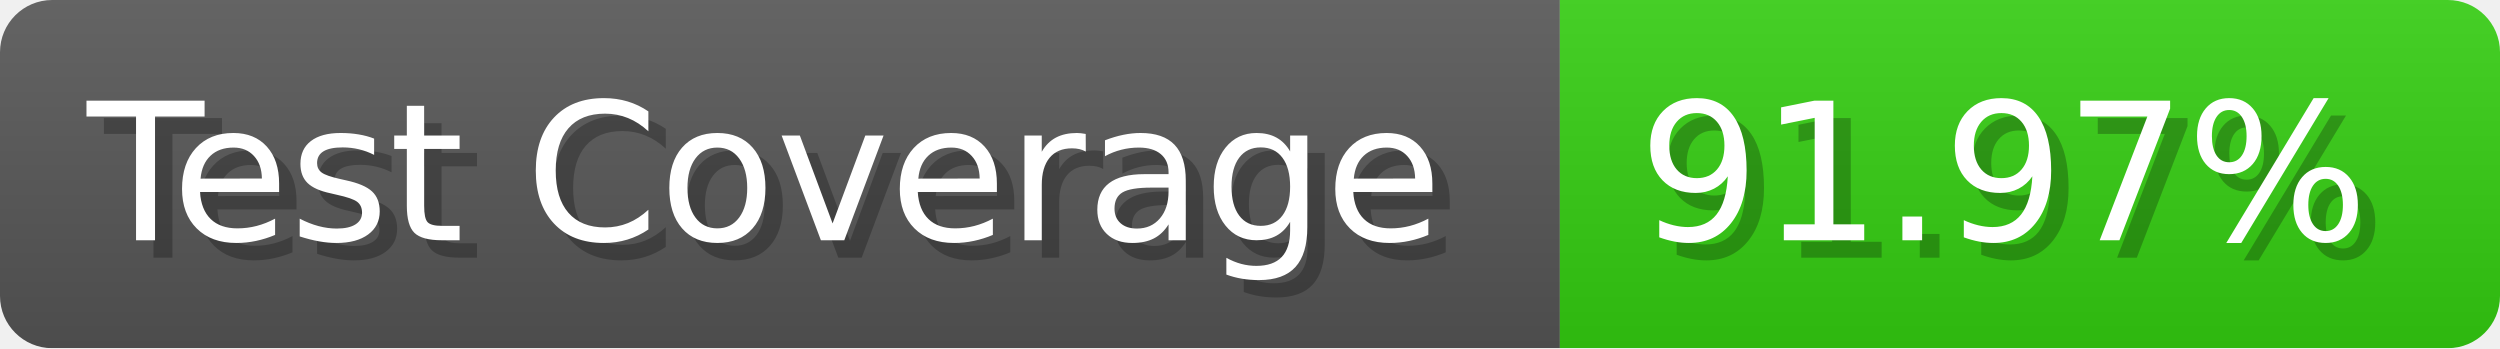
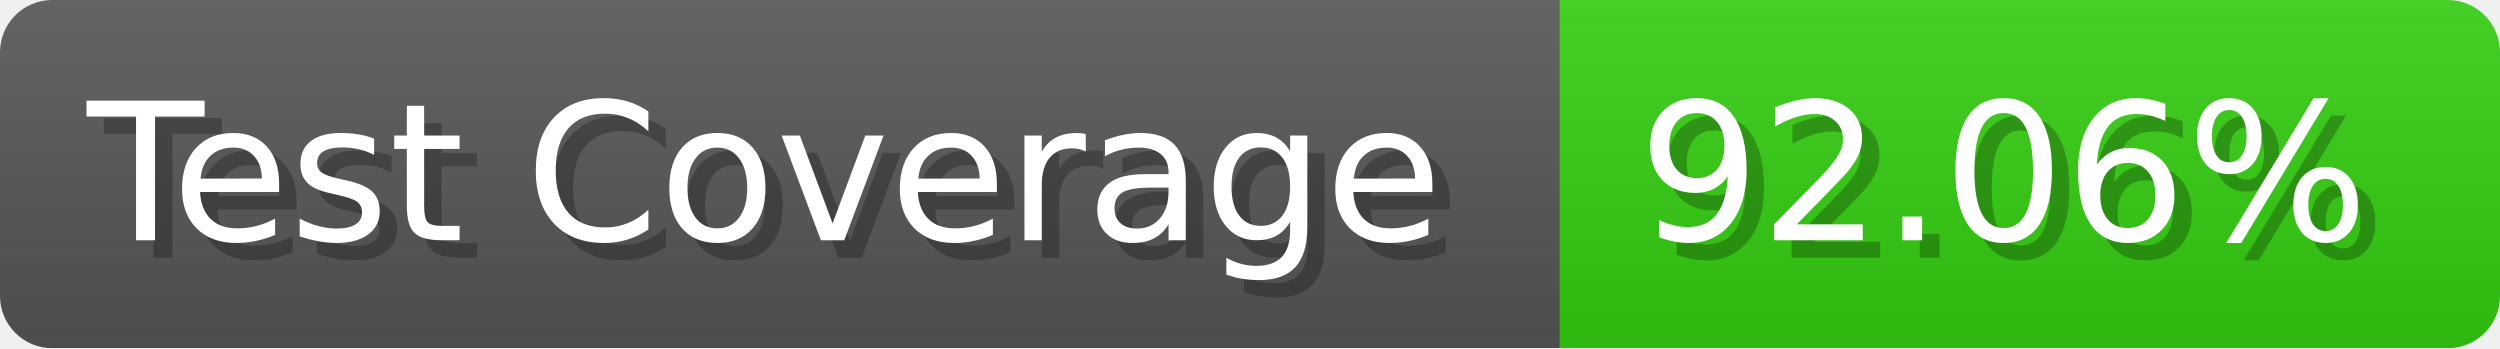
- <svg xmlns="http://www.w3.org/2000/svg" width="143.6" height="20" viewBox="0 0 1436 200" role="img" aria-label="Test Coverage: 91.97%">
+ <svg xmlns="http://www.w3.org/2000/svg" width="143.6" height="20" viewBox="0 0 1436 200" role="img" aria-label="Test Coverage: 92.06%">
  <linearGradient id="a" x2="0" y2="100%">
    <stop offset="0" stop-opacity=".1" stop-color="#EEE" />
    <stop offset="1" stop-opacity=".1" />
  </linearGradient>
  <mask id="m">
    <rect width="1436" height="200" rx="30" fill="#FFF" />
  </mask>
  <g mask="url(#m)">
    <rect width="896" height="200" fill="#555" />
    <rect width="540" height="200" fill="#3C1" x="896" />
    <rect width="1436" height="200" fill="url(#a)" />
  </g>
  <g aria-hidden="true" fill="#fff" text-anchor="start" font-family="Verdana,DejaVu Sans,sans-serif" font-size="110">
    <text x="60" y="148" textLength="796" fill="#000" opacity="0.25">Test Coverage</text>
    <text x="50" y="138" textLength="796">Test Coverage</text>
-     <text x="951" y="148" textLength="440" fill="#000" opacity="0.25">91.97%</text>
-     <text x="941" y="138" textLength="440">91.97%</text>
+     <text x="951" y="148" textLength="440" fill="#000" opacity="0.25">92.06%</text>
+     <text x="941" y="138" textLength="440">92.06%</text>
  </g>
</svg>
